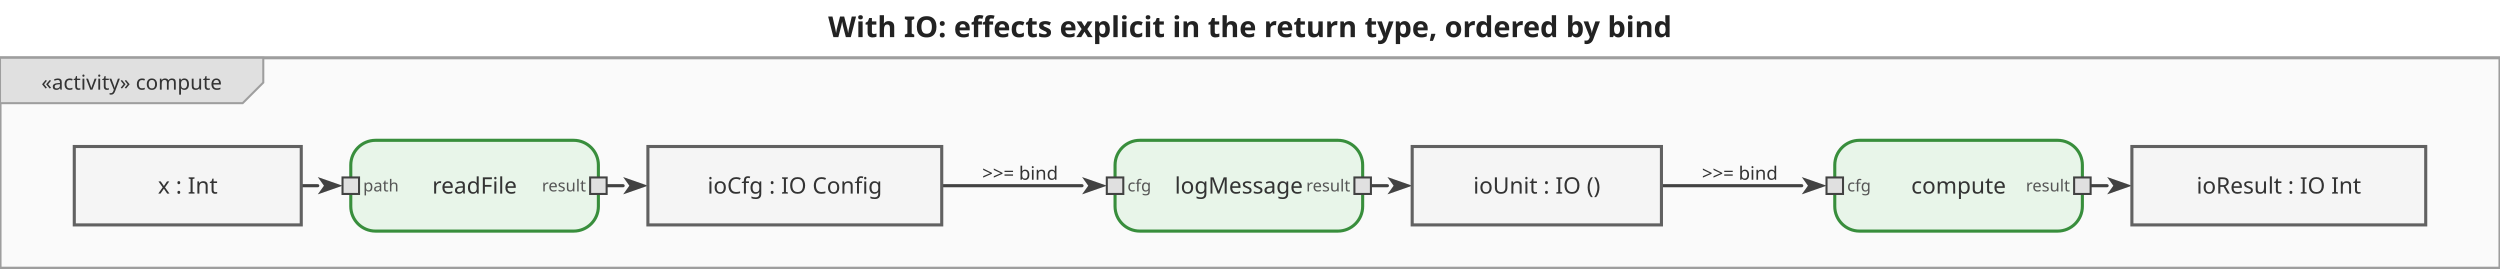
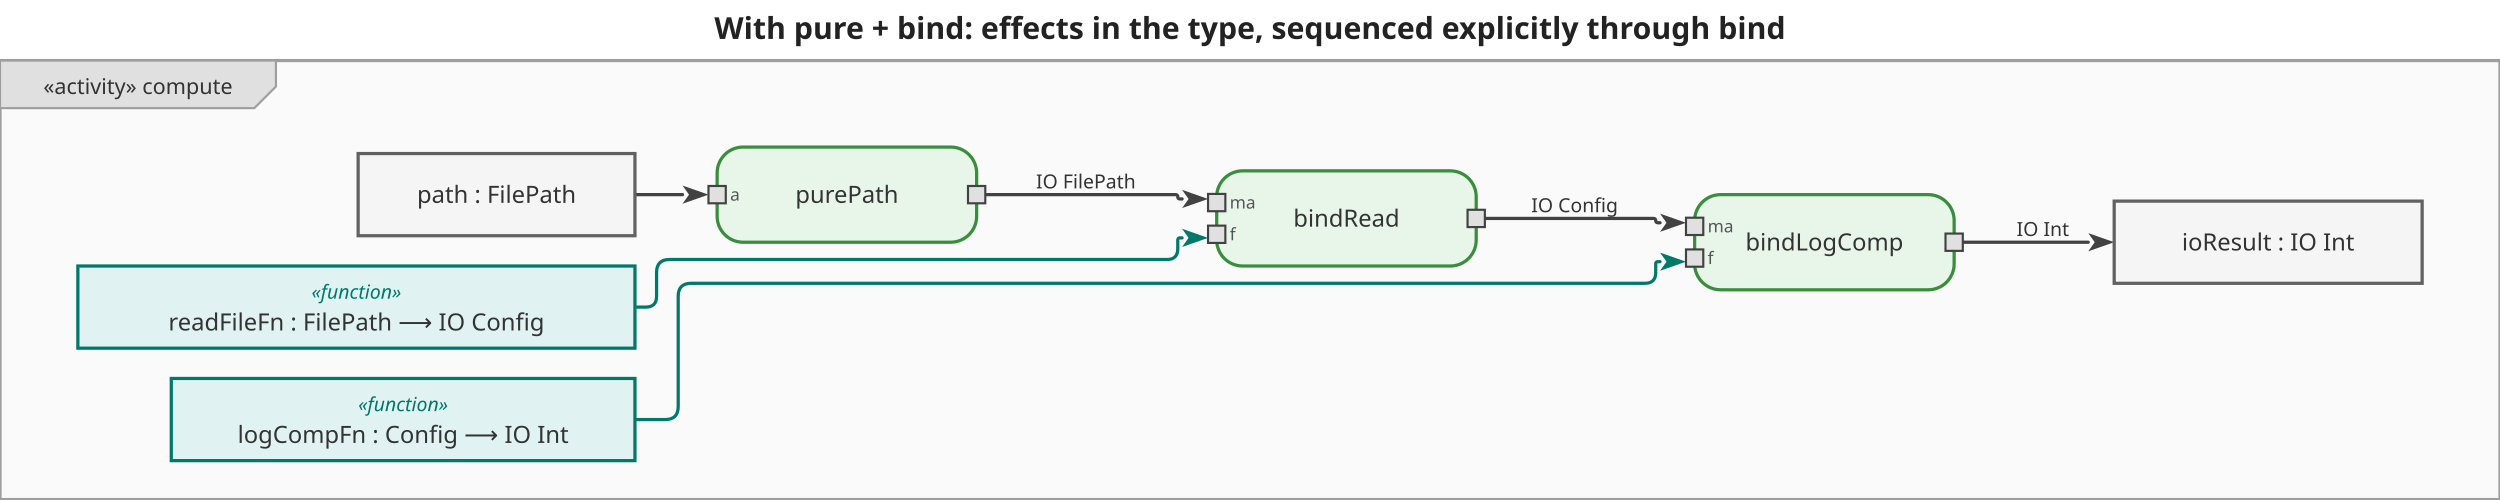
- <svg xmlns="http://www.w3.org/2000/svg" viewBox="0 0 1211.6 130" width="1211.6" height="130">
+ <svg xmlns="http://www.w3.org/2000/svg" viewBox="0 0 1156 231" width="1156" height="231">
  <defs>
    <marker id="arrowFilled" viewBox="0 0 10 10" refX="0" refY="5" markerWidth="8" markerHeight="8" orient="auto-start-reverse">
      <path d="M0,1.5 L10,5 L0,8.5 L2.5,5 Z" fill="#424242" />
    </marker>
    <marker id="arrowOpen" viewBox="0 0 10 10" refX="0" refY="5" markerWidth="8" markerHeight="8" orient="auto-start-reverse">
      <path d="M0,1.5 L10,5 L0,8.5" fill="none" stroke="#424242" stroke-width="1.25" />
    </marker>
    <marker id="arrowHof" viewBox="0 0 10 10" refX="0" refY="5" markerWidth="8" markerHeight="8" orient="auto-start-reverse">
      <path d="M0,1.5 L10,5 L0,8.5 L2.5,5 Z" fill="#00796b" />
    </marker>
  </defs>
-   <rect width="1211.6" height="130" fill="white" />
-   <text x="605.8" y="18" text-anchor="middle" font-size="14" font-weight="bold" font-family="sans-serif" fill="#222">With IO: effects explicit in the return type, ordered by bind</text>
+   <rect width="1156" height="231" fill="white" />
+   <text x="578" y="18" text-anchor="middle" font-size="14" font-weight="bold" font-family="sans-serif" fill="#222">With pure + bind: effects in the type, sequenced explicitly through bind</text>
  <g transform="translate(0,28) scale(1)">
-     <rect x="0" y="0" width="1211.6" height="102" fill="#fafafa" stroke="#9e9e9e" stroke-width="1.5" />
+     <rect x="0" y="0" width="1156" height="203" fill="#fafafa" stroke="#9e9e9e" stroke-width="1.5" />
    <g class="diagram-frame-tab tab-activity">
      <path d="M0,0 L127.6,0 L127.6,12 L117.6,22 L0,22 Z" fill="#e0e0e0" stroke="#9e9e9e" stroke-width="1" />
      <text x="63.8" y="12" text-anchor="middle" font-size="10" font-family="sans-serif" dominant-baseline="middle" fill="#333">«activity» compute</text>
    </g>
    <g class="edge">
-       <path d="M146.0,62.0 L154.0,62.0" fill="none" stroke="#424242" stroke-width="1.5" stroke-linejoin="round" stroke-linecap="round" marker-end="url(#arrowFilled)" />
+       <path d="M293.6,62.0 L315.6,62.0" fill="none" stroke="#424242" stroke-width="1.5" stroke-linejoin="round" stroke-linecap="round" marker-end="url(#arrowFilled)" />
    </g>
    <g class="edge">
-       <path d="M294.0,62.0 L302.0,62.0" fill="none" stroke="#424242" stroke-width="1.5" stroke-linejoin="round" stroke-linecap="round" marker-end="url(#arrowFilled)" />
+       <path d="M455.6,62.0 L543.6,62.0 Q544.6,62.0 544.6,63.0 L544.6,63.0 Q544.6,64.0 545.6,64.0 L546.6,64.0" fill="none" stroke="#424242" stroke-width="1.5" stroke-linejoin="round" stroke-linecap="round" marker-end="url(#arrowFilled)" />
+       <text x="502.1" y="56" text-anchor="middle" dominant-baseline="middle" font-size="9" font-family="sans-serif" fill="#333">IO FilePath</text>
    </g>
    <g class="edge">
-       <path d="M456.4,62.0 L524.4,62.0" fill="none" stroke="#424242" stroke-width="1.5" stroke-linejoin="round" stroke-linecap="round" marker-end="url(#arrowFilled)" />
-       <text x="494.4" y="56" text-anchor="middle" dominant-baseline="middle" font-size="9" font-family="sans-serif" fill="#333">&gt;&gt;= bind</text>
+       <path d="M686.6,73.0 L764.6,73.0 Q765.6,73.0 765.6,74.0 L765.6,74.0 Q765.6,75.0 766.6,75.0 L767.6,75.0" fill="none" stroke="#424242" stroke-width="1.5" stroke-linejoin="round" stroke-linecap="round" marker-end="url(#arrowFilled)" />
+       <text x="728.1" y="67" text-anchor="middle" dominant-baseline="middle" font-size="9" font-family="sans-serif" fill="#333">IO Config</text>
    </g>
    <g class="edge">
-       <path d="M664.4,62.0 L672.4,62.0" fill="none" stroke="#424242" stroke-width="1.5" stroke-linejoin="round" stroke-linecap="round" marker-end="url(#arrowFilled)" />
+       <path d="M907.6,84.0 L965.6,84.0" fill="none" stroke="#424242" stroke-width="1.5" stroke-linejoin="round" stroke-linecap="round" marker-end="url(#arrowFilled)" />
+       <text x="944.6" y="78" text-anchor="middle" dominant-baseline="middle" font-size="9" font-family="sans-serif" fill="#333">IO Int</text>
    </g>
-     <g class="edge">
-       <path d="M805.2,62.0 L873.2,62.0" fill="none" stroke="#424242" stroke-width="1.5" stroke-linejoin="round" stroke-linecap="round" marker-end="url(#arrowFilled)" />
-       <text x="843.2" y="56" text-anchor="middle" dominant-baseline="middle" font-size="9" font-family="sans-serif" fill="#333">&gt;&gt;= bind</text>
+     <g class="edge hof-edge">
+       <path d="M293.6,114.0 L298.6,114.0 Q303.6,114.0 303.6,109.0 L303.6,98.0 Q303.6,92.0 309.6,92.0 L539.6,92.0 Q544.6,92.0 544.6,87.0 L544.6,83.0 Q544.6,82.0 545.6,82.0 L546.6,82.0" fill="none" stroke="#00796b" stroke-width="1.5" stroke-linejoin="round" stroke-linecap="round" marker-end="url(#arrowHof)" />
    </g>
-     <g class="edge">
-       <path d="M1013.2,62.0 L1021.2,62.0" fill="none" stroke="#424242" stroke-width="1.5" stroke-linejoin="round" stroke-linecap="round" marker-end="url(#arrowFilled)" />
+     <g class="edge hof-edge">
+       <path d="M293.6,166.0 L307.6,166.0 Q313.6,166.0 313.6,160.0 L313.6,109.0 Q313.6,103.0 319.6,103.0 L760.6,103.0 Q765.6,103.0 765.6,98.0 L765.6,94.0 Q765.6,93.0 766.6,93.0 L767.6,93.0" fill="none" stroke="#00796b" stroke-width="1.5" stroke-linejoin="round" stroke-linecap="round" marker-end="url(#arrowHof)" />
    </g>
    <g class="action-node">
-       <rect x="170" y="40" width="120" height="44" rx="12" fill="#e8f5e9" stroke="#388e3c" stroke-width="1.5" />
-       <text class="action-label" x="230" y="62" text-anchor="middle" font-size="11" font-family="sans-serif" dominant-baseline="middle" fill="#333">readFile</text>
+       <rect x="331.6" y="40" width="120" height="44" rx="12" fill="#e8f5e9" stroke="#388e3c" stroke-width="1.5" />
+       <text class="action-label" x="391.6" y="62" text-anchor="middle" font-size="11" font-family="sans-serif" dominant-baseline="middle" fill="#333">purePath</text>
      <g class="pin pin-in">
-         <rect x="166" y="58" width="8" height="8" fill="#e0e0e0" stroke="#424242" stroke-width="1" />
-         <text x="176" y="62" text-anchor="start" font-size="8" font-family="sans-serif" dominant-baseline="middle" fill="#555">path</text>
+         <rect x="327.6" y="58" width="8" height="8" fill="#e0e0e0" stroke="#424242" stroke-width="1" />
+         <text x="337.6" y="62" text-anchor="start" font-size="8" font-family="sans-serif" dominant-baseline="middle" fill="#555">a</text>
      </g>
      <g class="pin pin-out">
-         <rect x="286" y="58" width="8" height="8" fill="#e0e0e0" stroke="#424242" stroke-width="1" />
-         <text x="284" y="62" text-anchor="end" font-size="8" font-family="sans-serif" dominant-baseline="middle" fill="#555">result</text>
+         <rect x="447.6" y="58" width="8" height="8" fill="#e0e0e0" stroke="#424242" stroke-width="1" />
      </g>
    </g>
    <g class="action-node">
-       <rect x="540.4" y="40" width="120" height="44" rx="12" fill="#e8f5e9" stroke="#388e3c" stroke-width="1.5" />
-       <text class="action-label" x="600.4" y="62" text-anchor="middle" font-size="11" font-family="sans-serif" dominant-baseline="middle" fill="#333">logMessage</text>
+       <rect x="562.6" y="51" width="120" height="44" rx="12" fill="#e8f5e9" stroke="#388e3c" stroke-width="1.5" />
+       <text class="action-label" x="622.6" y="73" text-anchor="middle" font-size="11" font-family="sans-serif" dominant-baseline="middle" fill="#333">bindRead</text>
      <g class="pin pin-in">
-         <rect x="536.4" y="58" width="8" height="8" fill="#e0e0e0" stroke="#424242" stroke-width="1" />
-         <text x="546.4" y="62" text-anchor="start" font-size="8" font-family="sans-serif" dominant-baseline="middle" fill="#555">cfg</text>
+         <rect x="558.6" y="61.667" width="8" height="8" fill="#e0e0e0" stroke="#424242" stroke-width="1" />
+         <text x="568.6" y="65.667" text-anchor="start" font-size="8" font-family="sans-serif" dominant-baseline="middle" fill="#555">ma</text>
+       </g>
+       <g class="pin pin-in">
+         <rect x="558.6" y="76.333" width="8" height="8" fill="#e0e0e0" stroke="#424242" stroke-width="1" />
+         <text x="568.6" y="80.333" text-anchor="start" font-size="8" font-family="sans-serif" dominant-baseline="middle" fill="#555">f</text>
      </g>
      <g class="pin pin-out">
-         <rect x="656.4" y="58" width="8" height="8" fill="#e0e0e0" stroke="#424242" stroke-width="1" />
-         <text x="654.4" y="62" text-anchor="end" font-size="8" font-family="sans-serif" dominant-baseline="middle" fill="#555">result</text>
+         <rect x="678.6" y="69" width="8" height="8" fill="#e0e0e0" stroke="#424242" stroke-width="1" />
      </g>
    </g>
    <g class="action-node">
-       <rect x="889.2" y="40" width="120" height="44" rx="12" fill="#e8f5e9" stroke="#388e3c" stroke-width="1.5" />
-       <text class="action-label" x="949.2" y="62" text-anchor="middle" font-size="11" font-family="sans-serif" dominant-baseline="middle" fill="#333">compute</text>
+       <rect x="783.6" y="62" width="120" height="44" rx="12" fill="#e8f5e9" stroke="#388e3c" stroke-width="1.5" />
+       <text class="action-label" x="843.6" y="84" text-anchor="middle" font-size="11" font-family="sans-serif" dominant-baseline="middle" fill="#333">bindLogComp</text>
      <g class="pin pin-in">
-         <rect x="885.2" y="58" width="8" height="8" fill="#e0e0e0" stroke="#424242" stroke-width="1" />
-         <text x="895.2" y="62" text-anchor="start" font-size="8" font-family="sans-serif" dominant-baseline="middle" fill="#555">cfg</text>
+         <rect x="779.6" y="72.667" width="8" height="8" fill="#e0e0e0" stroke="#424242" stroke-width="1" />
+         <text x="789.6" y="76.667" text-anchor="start" font-size="8" font-family="sans-serif" dominant-baseline="middle" fill="#555">ma</text>
+       </g>
+       <g class="pin pin-in">
+         <rect x="779.6" y="87.333" width="8" height="8" fill="#e0e0e0" stroke="#424242" stroke-width="1" />
+         <text x="789.6" y="91.333" text-anchor="start" font-size="8" font-family="sans-serif" dominant-baseline="middle" fill="#555">f</text>
      </g>
      <g class="pin pin-out">
-         <rect x="1005.2" y="58" width="8" height="8" fill="#e0e0e0" stroke="#424242" stroke-width="1" />
-         <text x="1003.2" y="62" text-anchor="end" font-size="8" font-family="sans-serif" dominant-baseline="middle" fill="#555">result</text>
+         <rect x="899.6" y="80" width="8" height="8" fill="#e0e0e0" stroke="#424242" stroke-width="1" />
      </g>
    </g>
    <g class="object-node">
-       <rect x="36" y="43" width="110" height="38" fill="#f5f5f5" stroke="#616161" stroke-width="1.5" />
-       <text x="91" y="62" text-anchor="middle" font-size="11" font-family="sans-serif" dominant-baseline="middle" fill="#333">x : Int</text>
+       <rect x="165.6" y="43" width="128" height="38" fill="#f5f5f5" stroke="#616161" stroke-width="1.5" />
+       <text x="229.6" y="62" text-anchor="middle" font-size="11" font-family="sans-serif" dominant-baseline="middle" fill="#333">path : FilePath</text>
+     </g>
+     <g class="object-node hof">
+       <rect x="36" y="95" width="257.6" height="38" fill="#e0f2f1" stroke="#00796b" stroke-width="1.5" />
+       <text x="164.8" y="107" text-anchor="middle" font-size="9" font-style="italic" font-family="sans-serif" dominant-baseline="middle" fill="#00796b">«function»</text>
+       <text x="164.8" y="121" text-anchor="middle" font-size="11" font-family="sans-serif" dominant-baseline="middle" fill="#333">readFileFn : FilePath ⟶ IO Config</text>
+     </g>
+     <g class="object-node hof">
+       <rect x="79.2" y="147" width="214.4" height="38" fill="#e0f2f1" stroke="#00796b" stroke-width="1.5" />
+       <text x="186.4" y="159" text-anchor="middle" font-size="9" font-style="italic" font-family="sans-serif" dominant-baseline="middle" fill="#00796b">«function»</text>
+       <text x="186.4" y="173" text-anchor="middle" font-size="11" font-family="sans-serif" dominant-baseline="middle" fill="#333">logCompFn : Config ⟶ IO Int</text>
    </g>
    <g class="object-node">
-       <rect x="314" y="43" width="142.4" height="38" fill="#f5f5f5" stroke="#616161" stroke-width="1.5" />
-       <text x="385.2" y="62" text-anchor="middle" font-size="11" font-family="sans-serif" dominant-baseline="middle" fill="#333">ioCfg : IO Config</text>
-     </g>
-     <g class="object-node">
-       <rect x="684.4" y="43" width="120.8" height="38" fill="#f5f5f5" stroke="#616161" stroke-width="1.5" />
-       <text x="744.8" y="62" text-anchor="middle" font-size="11" font-family="sans-serif" dominant-baseline="middle" fill="#333">ioUnit : IO ()</text>
-     </g>
-     <g class="object-node">
-       <rect x="1033.2" y="43" width="142.4" height="38" fill="#f5f5f5" stroke="#616161" stroke-width="1.5" />
-       <text x="1104.4" y="62" text-anchor="middle" font-size="11" font-family="sans-serif" dominant-baseline="middle" fill="#333">ioResult : IO Int</text>
+       <rect x="977.6" y="65" width="142.4" height="38" fill="#f5f5f5" stroke="#616161" stroke-width="1.5" />
+       <text x="1048.8" y="84" text-anchor="middle" font-size="11" font-family="sans-serif" dominant-baseline="middle" fill="#333">ioResult : IO Int</text>
    </g>
  </g>
</svg>
